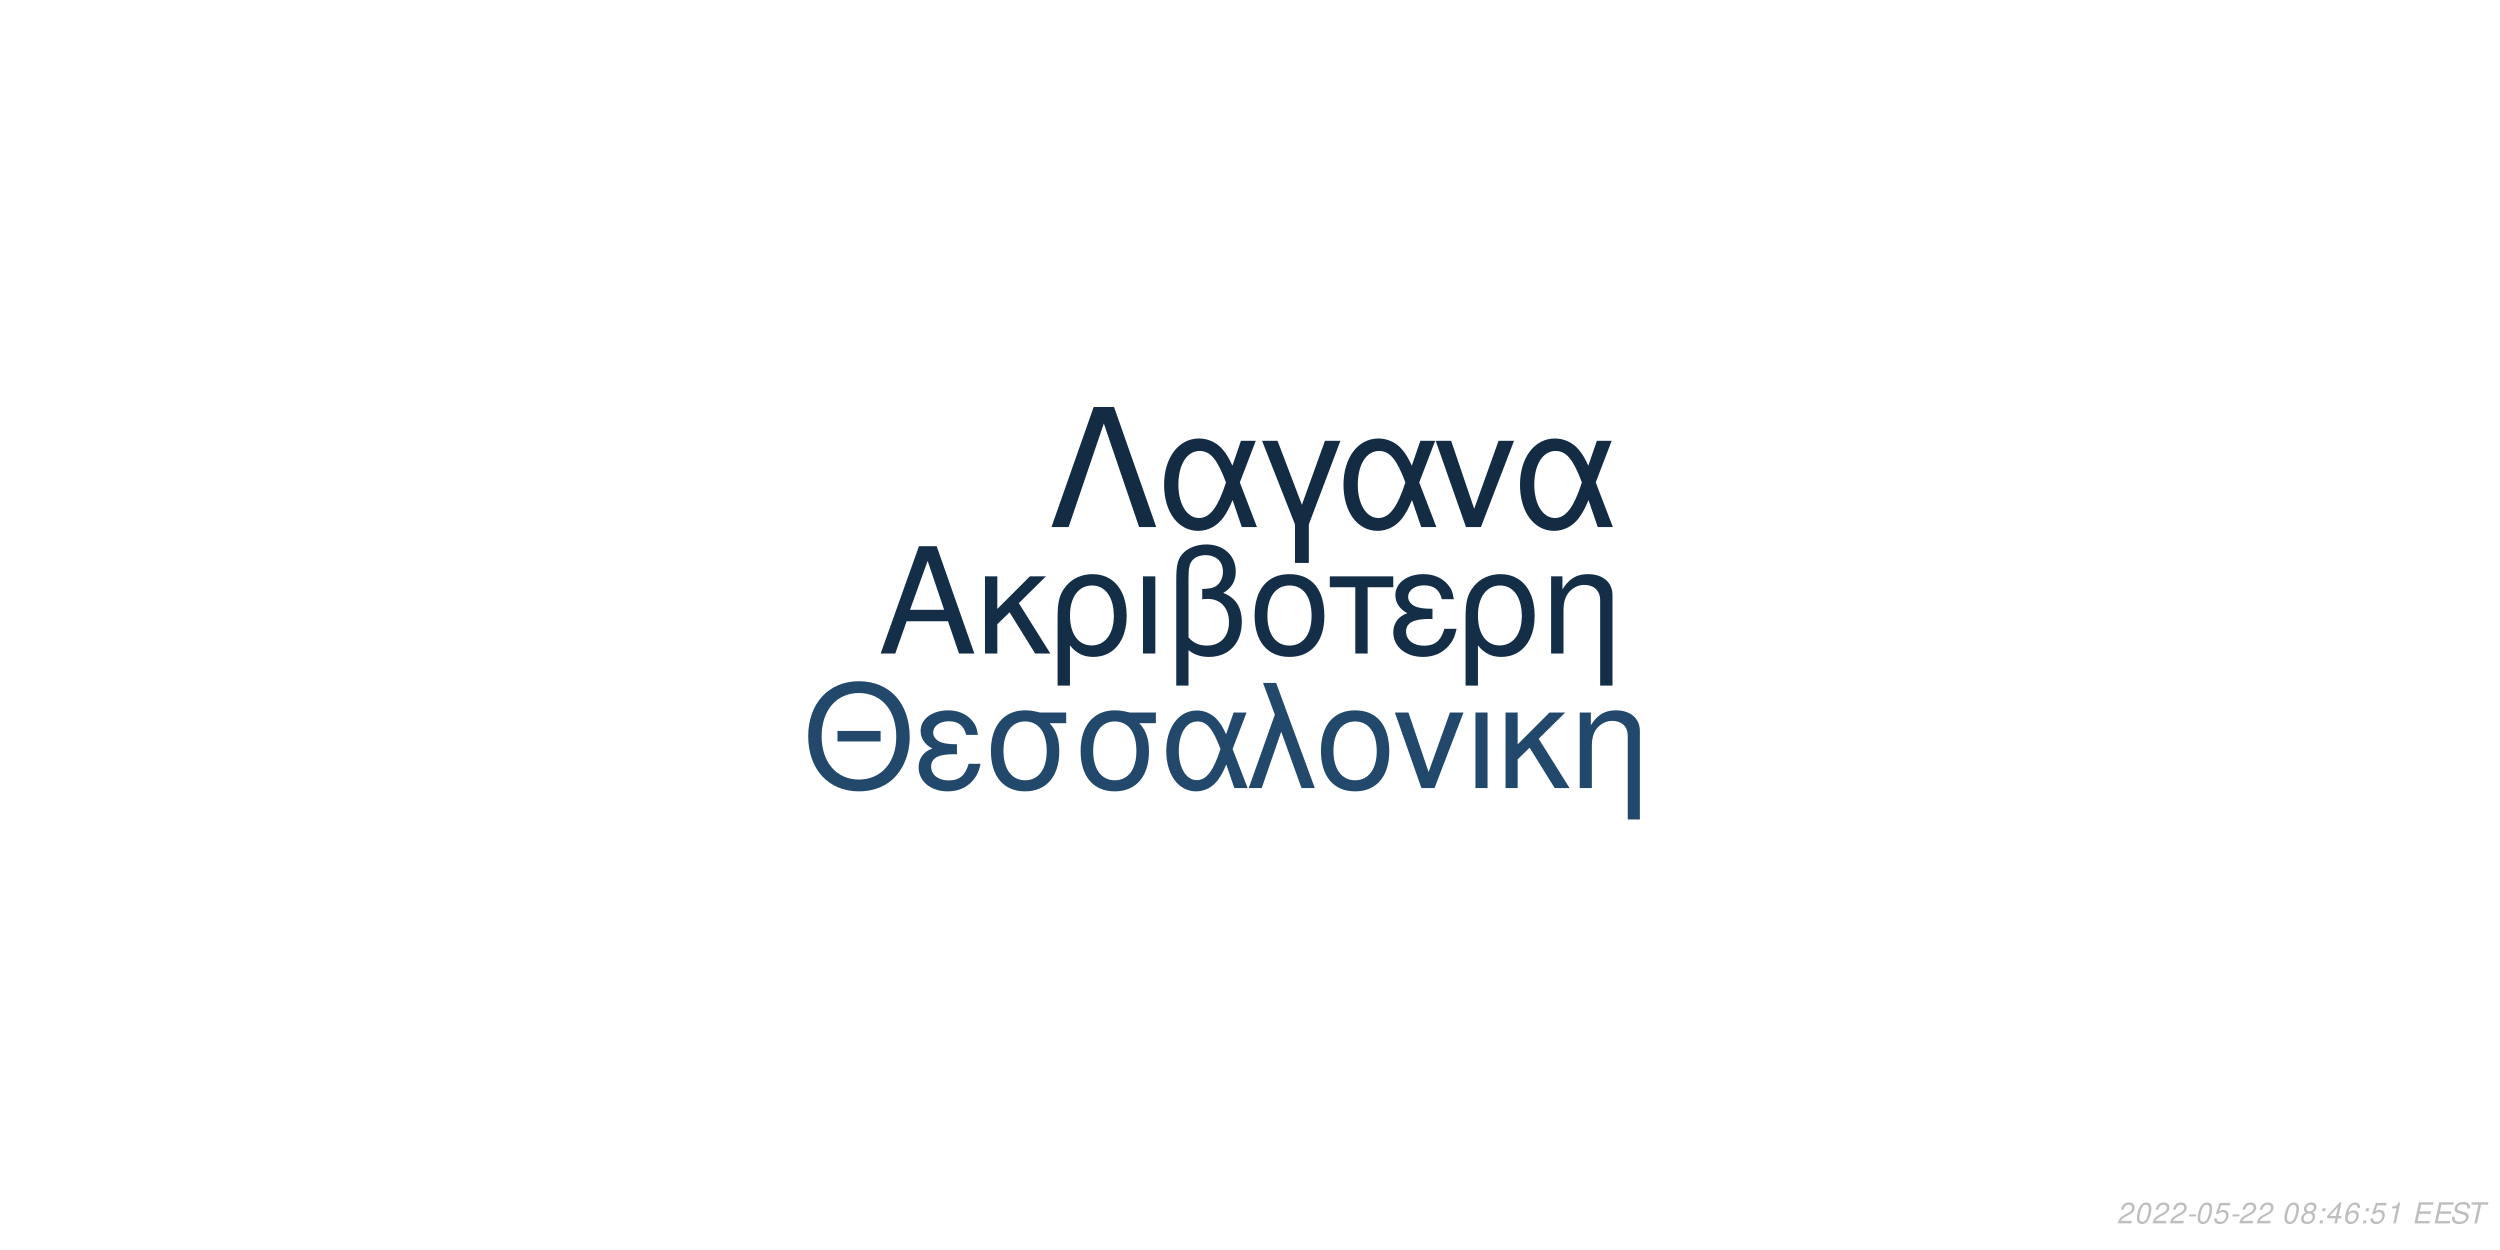
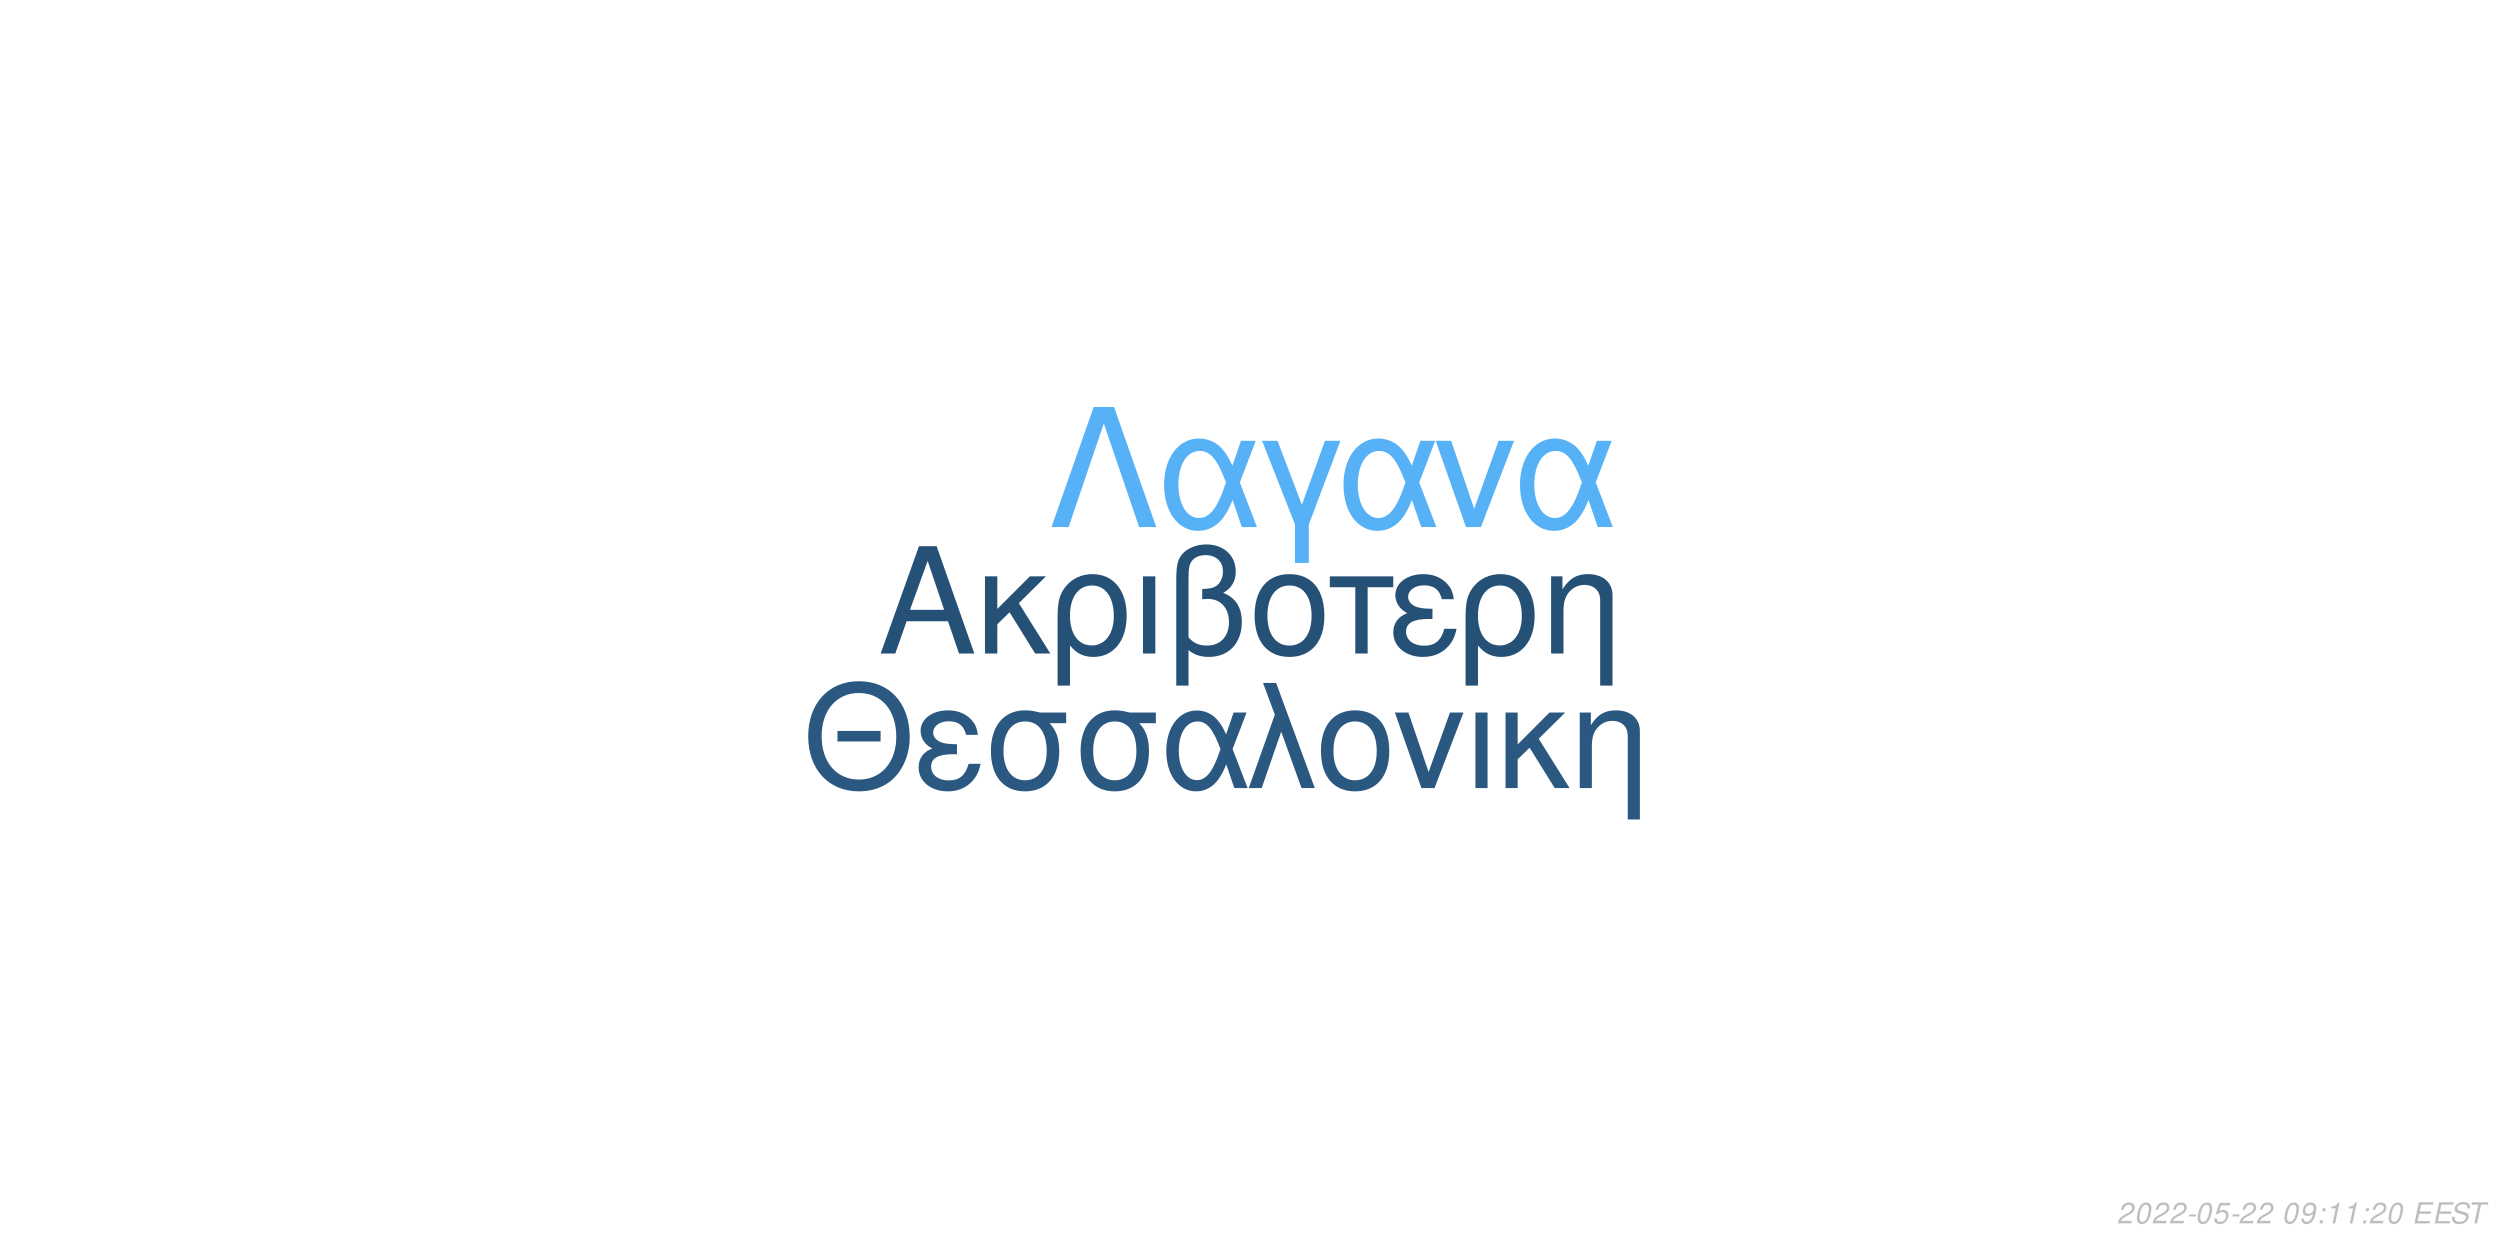
<svg xmlns="http://www.w3.org/2000/svg" xmlns:xlink="http://www.w3.org/1999/xlink" width="864pt" height="432pt" viewBox="0 0 864 432" version="1.1">
  <defs>
    <g>
      <symbol overflow="visible" id="glyph0-0">
        <path style="stroke:none;" d="" />
      </symbol>
      <symbol overflow="visible" id="glyph0-1">
        <path style="stroke:none;" d="M 24.125 -11.141 L 27.938 0 L 33.234 0 L 20.203 -37.094 L 14.094 -37.094 L 0.859 0 L 5.906 0 L 9.828 -11.141 Z M 22.797 -15.109 L 11 -15.109 L 17.094 -32.016 Z M 22.797 -15.109 " />
      </symbol>
      <symbol overflow="visible" id="glyph0-2">
        <path style="stroke:none;" d="M 7.172 -15.422 L 7.172 -26.672 L 2.906 -26.672 L 2.906 0 L 7.172 0 L 7.172 -10.125 L 11.406 -14.25 L 20.25 0 L 25.5 0 L 14.609 -17.406 L 23.969 -26.672 L 18.422 -26.672 Z M 7.172 -15.422 " />
      </symbol>
      <symbol overflow="visible" id="glyph0-3">
        <path style="stroke:none;" d="M 3 11.094 L 7.281 11.094 L 7.281 -2.797 C 9.516 -0.047 11.953 1.172 15.375 1.172 C 22.344 1.172 26.875 -4.422 26.875 -13.031 C 26.875 -21.891 22.297 -27.438 15.062 -27.438 C 11.297 -27.438 7.984 -25.906 5.797 -23.156 C 3.672 -20.516 3 -17.969 3 -12.359 Z M 14.906 -23.516 C 19.547 -23.516 22.438 -19.438 22.438 -12.922 C 22.438 -6.812 19.391 -2.797 14.812 -2.797 C 10.172 -2.797 7.281 -6.766 7.281 -13.125 C 7.281 -19.484 10.234 -23.516 14.906 -23.516 Z M 14.906 -23.516 " />
      </symbol>
      <symbol overflow="visible" id="glyph0-4">
        <path style="stroke:none;" d="M 3.516 0 L 7.781 0 L 7.781 -26.672 L 3.516 -26.672 Z M 3.516 0 " />
      </symbol>
      <symbol overflow="visible" id="glyph0-5">
        <path style="stroke:none;" d="M 4.016 11.094 L 8.25 11.094 L 8.25 -1.172 C 10.172 0.406 12.422 1.172 15.312 1.172 C 22.188 1.172 26.672 -3.609 26.672 -10.891 C 26.672 -15.984 24.578 -19.234 20.25 -20.969 C 23.109 -22.547 24.578 -25.031 24.578 -28.344 C 24.578 -33.844 20.406 -37.703 14.453 -37.703 C 10.938 -37.703 7.734 -36.391 6 -34.25 C 4.484 -32.422 4.016 -30.328 4.016 -25.391 Z M 8.25 -25.656 C 8.25 -29.359 8.5 -30.844 9.469 -32.062 C 10.375 -33.281 12.156 -34 14.094 -34 C 17.812 -34 20.156 -31.812 20.156 -28.297 C 20.156 -25.953 18.984 -23.812 17.297 -23.047 C 16.281 -22.547 15.469 -22.438 12.984 -22.297 L 12.984 -18.781 C 13.734 -18.828 14.344 -18.875 14.969 -18.875 C 19.344 -18.875 22.234 -15.719 22.234 -10.891 C 22.234 -5.906 19.281 -2.75 14.656 -2.75 C 11.953 -2.75 9.922 -3.609 8.25 -5.594 Z M 8.25 -25.656 " />
      </symbol>
      <symbol overflow="visible" id="glyph0-6">
        <path style="stroke:none;" d="M 14.094 -27.438 C 6.562 -27.438 2.094 -22.094 2.094 -13.125 C 2.094 -4.125 6.562 1.172 14.141 1.172 C 21.672 1.172 26.203 -4.172 26.203 -12.922 C 26.203 -22.188 21.828 -27.438 14.094 -27.438 Z M 14.141 -23.516 C 18.938 -23.516 21.781 -19.594 21.781 -12.984 C 21.781 -6.672 18.828 -2.75 14.141 -2.75 C 9.422 -2.75 6.516 -6.672 6.516 -13.125 C 6.516 -19.594 9.422 -23.516 14.141 -23.516 Z M 14.141 -23.516 " />
      </symbol>
      <symbol overflow="visible" id="glyph0-7">
        <path style="stroke:none;" d="M 7.891 0 L 12.156 0 L 12.156 -22.906 L 21.016 -22.906 L 21.016 -26.672 L -0.922 -26.672 L -0.922 -22.906 L 7.891 -22.906 Z M 7.891 0 " />
      </symbol>
      <symbol overflow="visible" id="glyph0-8">
        <path style="stroke:none;" d="M 14.562 -15.469 C 11.344 -15.469 9.562 -15.781 8.297 -16.438 C 6.922 -17.203 6.156 -18.328 6.156 -19.547 C 6.156 -21.891 8.453 -23.562 11.656 -23.562 C 15.062 -23.562 16.953 -22.094 17.812 -18.781 L 21.938 -18.781 C 21.578 -21.266 21.062 -22.5 19.797 -23.922 C 17.812 -26.203 14.906 -27.438 11.453 -27.438 C 5.797 -27.438 1.734 -24.375 1.734 -20.203 C 1.734 -17.609 3.156 -15.375 5.859 -13.938 C 2.797 -12.875 1.016 -10.484 1.016 -7.328 C 1.016 -2.391 5.297 1.172 11.25 1.172 C 14.969 1.172 17.906 -0.109 20.156 -2.641 C 21.578 -4.328 22.297 -5.797 22.906 -8.547 L 18.672 -8.547 C 17.5 -4.422 15.422 -2.703 11.609 -2.703 C 7.938 -2.703 5.438 -4.688 5.438 -7.578 C 5.438 -10.578 7.938 -11.953 13.484 -11.953 C 13.641 -11.953 14.094 -11.953 14.562 -11.906 Z M 14.562 -15.469 " />
      </symbol>
      <symbol overflow="visible" id="glyph0-9">
        <path style="stroke:none;" d="M 3.562 -26.672 L 3.562 0 L 7.844 0 L 7.844 -14.703 C 7.844 -17.906 8.5 -19.891 10.031 -21.531 C 11.406 -22.953 13.188 -23.719 15.062 -23.719 C 18.375 -23.719 20.516 -21.672 20.516 -18.469 L 20.516 11.094 L 24.781 11.094 L 24.781 -20.156 C 24.781 -24.578 21.469 -27.438 16.328 -27.438 C 12.359 -27.438 9.828 -25.906 7.484 -22.188 L 7.484 -26.672 Z M 3.562 -26.672 " />
      </symbol>
      <symbol overflow="visible" id="glyph1-0">
        <path style="stroke:none;" d="" />
      </symbol>
      <symbol overflow="visible" id="glyph1-1">
        <path style="stroke:none;" d="M 26.859 -19.734 L 11.953 -19.734 L 11.953 -16.094 L 26.859 -16.094 Z M 19.328 -36.922 C 8.922 -36.922 1.844 -29.25 1.844 -17.891 C 1.844 -6.484 8.875 1.141 19.391 1.141 C 23.812 1.141 27.703 -0.203 30.641 -2.688 C 34.578 -6.031 36.922 -11.656 36.922 -17.594 C 36.922 -29.297 30 -36.922 19.328 -36.922 Z M 19.328 -32.844 C 27.203 -32.844 32.281 -26.906 32.281 -17.688 C 32.281 -8.922 27.062 -2.938 19.391 -2.938 C 11.609 -2.938 6.484 -8.922 6.484 -17.891 C 6.484 -26.859 11.609 -32.844 19.328 -32.844 Z M 19.328 -32.844 " />
      </symbol>
      <symbol overflow="visible" id="glyph1-2">
        <path style="stroke:none;" d="M 14.25 -15.141 C 11.109 -15.141 9.375 -15.453 8.125 -16.094 C 6.781 -16.844 6.031 -17.938 6.031 -19.141 C 6.031 -21.422 8.266 -23.078 11.406 -23.078 C 14.75 -23.078 16.594 -21.625 17.438 -18.391 L 21.469 -18.391 C 21.125 -20.828 20.625 -22.031 19.391 -23.422 C 17.438 -25.656 14.594 -26.859 11.219 -26.859 C 5.688 -26.859 1.688 -23.875 1.688 -19.781 C 1.688 -17.234 3.094 -15.047 5.734 -13.656 C 2.734 -12.609 1 -10.266 1 -7.172 C 1 -2.344 5.188 1.141 11.016 1.141 C 14.656 1.141 17.547 -0.094 19.734 -2.594 C 21.125 -4.234 21.828 -5.688 22.422 -8.375 L 18.281 -8.375 C 17.141 -4.328 15.094 -2.641 11.359 -2.641 C 7.766 -2.641 5.328 -4.578 5.328 -7.422 C 5.328 -10.359 7.766 -11.703 13.203 -11.703 C 13.359 -11.703 13.797 -11.703 14.25 -11.656 Z M 14.25 -15.141 " />
      </symbol>
      <symbol overflow="visible" id="glyph1-3">
        <path style="stroke:none;" d="M 29 -26.109 L 19.938 -26.109 C 17.594 -26.703 16.438 -26.859 14.703 -26.859 C 7.469 -26.859 2.984 -21.469 2.984 -12.859 C 2.984 -4.031 7.375 1.141 14.797 1.141 C 22.172 1.141 26.609 -4.078 26.609 -12.656 C 26.609 -17.047 25.656 -19.828 23.266 -22.422 L 29 -22.422 Z M 14.797 -23.016 C 19.531 -23.016 22.266 -19.234 22.266 -12.75 C 22.266 -6.531 19.438 -2.688 14.797 -2.688 C 10.172 -2.688 7.328 -6.531 7.328 -12.859 C 7.328 -19.188 10.172 -23.016 14.797 -23.016 Z M 14.797 -23.016 " />
      </symbol>
      <symbol overflow="visible" id="glyph1-4">
        <path style="stroke:none;" d="M 29.344 -26.109 L 24.859 -26.109 L 22.266 -18.578 C 21.125 -21.031 20.484 -22.125 19.328 -23.469 C 17.547 -25.609 14.906 -26.812 12.156 -26.812 C 5.984 -26.812 1.594 -20.984 1.594 -12.812 C 1.594 -4.578 5.828 1.141 11.906 1.141 C 14.953 1.141 17.734 -0.344 19.625 -3.047 C 20.672 -4.531 21.281 -5.688 22.328 -8.172 L 25.109 0 L 29.703 0 L 24.516 -13.5 Z M 20.328 -13.5 C 17.891 -5.922 15.453 -2.734 12.156 -2.734 C 8.516 -2.734 5.922 -6.922 5.922 -12.812 C 5.922 -18.938 8.516 -23.016 12.359 -23.016 C 15.594 -23.016 17.688 -20.531 20.328 -13.5 Z M 20.328 -13.5 " />
      </symbol>
      <symbol overflow="visible" id="glyph1-5">
        <path style="stroke:none;" d="M 1.094 0 L 5.578 0 L 12.312 -19.484 L 19.328 0 L 23.922 0 L 10.562 -36.328 L 6.031 -36.328 L 10.109 -25.359 Z M 1.094 0 " />
      </symbol>
      <symbol overflow="visible" id="glyph1-6">
        <path style="stroke:none;" d="M 13.797 -26.859 C 6.422 -26.859 2.047 -21.625 2.047 -12.859 C 2.047 -4.031 6.422 1.141 13.859 1.141 C 21.234 1.141 25.656 -4.078 25.656 -12.656 C 25.656 -21.719 21.375 -26.859 13.797 -26.859 Z M 13.859 -23.016 C 18.531 -23.016 21.328 -19.188 21.328 -12.703 C 21.328 -6.531 18.438 -2.688 13.859 -2.688 C 9.219 -2.688 6.375 -6.531 6.375 -12.859 C 6.375 -19.188 9.219 -23.016 13.859 -23.016 Z M 13.859 -23.016 " />
      </symbol>
      <symbol overflow="visible" id="glyph1-7">
        <path style="stroke:none;" d="M 14.297 0 L 24.312 -26.109 L 19.625 -26.109 L 12.25 -5.531 L 5.281 -26.109 L 0.594 -26.109 L 9.766 0 Z M 14.297 0 " />
      </symbol>
      <symbol overflow="visible" id="glyph1-8">
        <path style="stroke:none;" d="M 3.438 0 L 7.625 0 L 7.625 -26.109 L 3.438 -26.109 Z M 3.438 0 " />
      </symbol>
      <symbol overflow="visible" id="glyph1-9">
        <path style="stroke:none;" d="M 7.031 -15.094 L 7.031 -26.109 L 2.844 -26.109 L 2.844 0 L 7.031 0 L 7.031 -9.922 L 11.156 -13.953 L 19.828 0 L 24.969 0 L 14.297 -17.047 L 23.469 -26.109 L 18.031 -26.109 Z M 7.031 -15.094 " />
      </symbol>
      <symbol overflow="visible" id="glyph1-10">
        <path style="stroke:none;" d="M 3.484 -26.109 L 3.484 0 L 7.672 0 L 7.672 -14.406 C 7.672 -17.547 8.328 -19.484 9.812 -21.078 C 11.156 -22.469 12.906 -23.219 14.75 -23.219 C 17.984 -23.219 20.078 -21.234 20.078 -18.094 L 20.078 10.859 L 24.266 10.859 L 24.266 -19.734 C 24.266 -24.062 21.031 -26.859 16 -26.859 C 12.109 -26.859 9.609 -25.359 7.328 -21.719 L 7.328 -26.109 Z M 3.484 -26.109 " />
      </symbol>
      <symbol overflow="visible" id="glyph2-0">
        <path style="stroke:none;" d="" />
      </symbol>
      <symbol overflow="visible" id="glyph2-1">
        <path style="stroke:none;" d="M 22.531 -41.484 L 15.484 -41.484 L 0.906 0 L 6.828 0 L 19 -35.797 L 31.188 0 L 37.109 0 Z M 22.531 -41.484 " />
      </symbol>
      <symbol overflow="visible" id="glyph2-2">
        <path style="stroke:none;" d="M 33.516 -29.812 L 28.391 -29.812 L 25.438 -21.219 C 24.125 -24.016 23.391 -25.266 22.078 -26.797 C 20.031 -29.25 17.016 -30.609 13.891 -30.609 C 6.828 -30.609 1.828 -23.953 1.828 -14.625 C 1.828 -5.234 6.656 1.312 13.594 1.312 C 17.078 1.312 20.266 -0.391 22.422 -3.469 C 23.609 -5.172 24.297 -6.484 25.5 -9.328 L 28.688 0 L 33.922 0 L 28 -15.422 Z M 23.219 -15.422 C 20.422 -6.766 17.641 -3.125 13.891 -3.125 C 9.734 -3.125 6.766 -7.906 6.766 -14.625 C 6.766 -21.625 9.734 -26.297 14.109 -26.297 C 17.812 -26.297 20.203 -23.453 23.219 -15.422 Z M 23.219 -15.422 " />
      </symbol>
      <symbol overflow="visible" id="glyph2-3">
        <path style="stroke:none;" d="M 12.062 12.406 L 16.844 12.406 L 16.844 -0.906 L 27.766 -29.812 L 22.422 -29.812 L 14.453 -7.688 L 6.031 -29.812 L 0.688 -29.812 L 12.062 -0.906 Z M 12.062 12.406 " />
      </symbol>
      <symbol overflow="visible" id="glyph2-4">
        <path style="stroke:none;" d="M 16.328 0 L 27.766 -29.812 L 22.422 -29.812 L 14 -6.312 L 6.031 -29.812 L 0.688 -29.812 L 11.156 0 Z M 16.328 0 " />
      </symbol>
      <symbol overflow="visible" id="glyph3-0">
        <path style="stroke:none;" d="" />
      </symbol>
      <symbol overflow="visible" id="glyph3-1">
        <path style="stroke:none;" d="M 5.234 -0.875 L 1.469 -0.875 C 1.641 -1.375 2.203 -1.891 3.109 -2.344 L 4.234 -2.938 C 5.562 -3.625 6.219 -4.469 6.219 -5.484 C 6.219 -5.938 6.062 -6.359 5.797 -6.656 C 5.469 -7.047 4.984 -7.234 4.312 -7.234 C 2.766 -7.234 1.891 -6.453 1.484 -4.734 L 2.375 -4.734 C 2.484 -5.188 2.609 -5.484 2.797 -5.75 C 3.094 -6.203 3.609 -6.453 4.188 -6.453 C 4.891 -6.453 5.344 -6.031 5.344 -5.375 C 5.344 -4.703 4.859 -4.094 4.016 -3.656 L 2.984 -3.125 C 1.234 -2.188 0.797 -1.656 0.344 -0.016 L 5.047 -0.016 Z M 5.234 -0.875 " />
      </symbol>
      <symbol overflow="visible" id="glyph3-2">
        <path style="stroke:none;" d="M 4.203 -7.234 C 3.375 -7.234 2.688 -6.812 2.125 -5.984 C 1.484 -5.047 0.984 -3.188 0.984 -1.734 C 0.984 -1.109 1.172 -0.562 1.484 -0.266 C 1.797 0.047 2.281 0.234 2.766 0.234 C 3.625 0.234 4.281 -0.156 4.859 -1.016 C 5.516 -1.953 6 -3.797 6 -5.266 C 6 -6.5 5.328 -7.234 4.203 -7.234 Z M 4.094 -6.453 C 4.734 -6.453 5.125 -5.984 5.125 -5.156 C 5.125 -4.203 4.781 -2.625 4.406 -1.812 C 3.984 -0.938 3.516 -0.547 2.875 -0.547 C 2.25 -0.547 1.875 -1.031 1.875 -1.828 C 1.875 -2.797 2.203 -4.344 2.594 -5.203 C 2.984 -6.047 3.453 -6.453 4.094 -6.453 Z M 4.094 -6.453 " />
      </symbol>
      <symbol overflow="visible" id="glyph3-3">
        <path style="stroke:none;" d="M 3.516 -3.125 L 1.125 -3.125 L 0.969 -2.406 L 3.359 -2.406 Z M 3.516 -3.125 " />
      </symbol>
      <symbol overflow="visible" id="glyph3-4">
        <path style="stroke:none;" d="M 6.297 -7.094 L 2.594 -7.094 L 1.234 -3.234 L 2.047 -3.234 C 2.656 -3.766 2.938 -3.906 3.531 -3.906 C 4.328 -3.906 4.797 -3.453 4.797 -2.688 C 4.797 -1.438 3.969 -0.547 2.828 -0.547 C 2.031 -0.547 1.609 -0.938 1.578 -1.734 L 0.703 -1.734 L 0.703 -1.516 C 0.703 -0.938 0.844 -0.547 1.188 -0.266 C 1.562 0.062 2.078 0.234 2.703 0.234 C 3.656 0.234 4.391 -0.156 4.984 -0.922 C 5.422 -1.5 5.672 -2.234 5.672 -2.953 C 5.672 -4 4.938 -4.672 3.812 -4.672 C 3.328 -4.672 2.906 -4.547 2.406 -4.234 L 3.109 -6.219 L 6.109 -6.219 Z M 6.297 -7.094 " />
      </symbol>
      <symbol overflow="visible" id="glyph3-5">
        <path style="stroke:none;" d="" />
      </symbol>
      <symbol overflow="visible" id="glyph3-6">
-         <path style="stroke:none;" d="M 4.766 -3.797 C 5.078 -3.969 5.234 -4.078 5.438 -4.234 C 5.812 -4.594 6.062 -5.172 6.062 -5.734 C 6.062 -6.625 5.344 -7.234 4.266 -7.234 C 2.812 -7.234 1.703 -6.219 1.703 -4.875 C 1.703 -4.406 1.875 -4.125 2.359 -3.812 C 1.297 -3.312 0.75 -2.516 0.75 -1.469 C 0.75 -0.438 1.547 0.234 2.812 0.234 C 3.656 0.234 4.359 -0.094 4.938 -0.734 C 5.359 -1.234 5.609 -1.859 5.609 -2.438 C 5.609 -3.047 5.312 -3.516 4.766 -3.797 Z M 4.109 -6.453 C 4.797 -6.453 5.188 -6.125 5.188 -5.578 C 5.188 -5.266 5.062 -4.922 4.859 -4.672 C 4.562 -4.312 4.188 -4.156 3.656 -4.156 C 2.984 -4.156 2.594 -4.453 2.594 -4.984 C 2.594 -5.859 3.203 -6.453 4.109 -6.453 Z M 3.453 -3.406 C 4.234 -3.406 4.734 -2.984 4.734 -2.312 C 4.734 -1.312 3.922 -0.547 2.875 -0.547 C 2.125 -0.547 1.625 -0.969 1.625 -1.625 C 1.625 -2.609 2.438 -3.406 3.453 -3.406 Z M 3.453 -3.406 " />
+         <path style="stroke:none;" d="M 0.844 -1.656 C 0.844 -1.547 0.844 -1.438 0.844 -1.375 C 0.844 -0.406 1.531 0.234 2.578 0.234 C 3.203 0.234 3.766 0.016 4.297 -0.438 C 4.938 -1 5.312 -1.656 5.594 -2.719 C 5.844 -3.672 6.016 -4.766 6.016 -5.375 C 6.016 -5.844 5.844 -6.328 5.547 -6.656 C 5.203 -7.031 4.703 -7.234 4.062 -7.234 C 2.516 -7.234 1.297 -5.938 1.297 -4.266 C 1.297 -3.203 1.984 -2.547 3.047 -2.547 C 3.484 -2.547 3.953 -2.672 4.281 -2.891 C 4.406 -2.984 4.547 -3.078 4.828 -3.344 C 4.438 -1.484 3.703 -0.547 2.703 -0.547 C 2.109 -0.547 1.719 -0.938 1.719 -1.547 L 1.719 -1.656 Z M 3.953 -6.453 C 4.625 -6.453 5.141 -5.953 5.141 -5.281 C 5.141 -4.188 4.312 -3.312 3.297 -3.312 C 2.594 -3.312 2.172 -3.734 2.172 -4.453 C 2.172 -5.562 2.984 -6.453 3.953 -6.453 Z M 3.953 -6.453 " />
      </symbol>
      <symbol overflow="visible" id="glyph3-7">
        <path style="stroke:none;" d="M 2.359 -1.031 L 1.312 -1.031 L 1.094 0 L 2.141 0 Z M 3.266 -5.234 L 2.219 -5.234 L 2 -4.203 L 3.047 -4.203 Z M 3.266 -5.234 " />
      </symbol>
      <symbol overflow="visible" id="glyph3-8">
-         <path style="stroke:none;" d="M 3.625 -1.75 L 3.266 0 L 4.141 0 L 4.516 -1.75 L 5.562 -1.75 L 5.734 -2.531 L 4.688 -2.531 L 5.688 -7.234 L 5.016 -7.234 L 0.844 -2.672 L 0.641 -1.75 Z M 3.797 -2.531 L 1.594 -2.531 L 4.469 -5.703 Z M 3.797 -2.531 " />
+         <path style="stroke:none;" d="M 3.703 -5.188 L 2.594 0 L 3.469 0 L 5.016 -7.234 L 4.438 -7.234 C 3.906 -6.156 3.688 -6.016 2.234 -5.812 L 2.109 -5.188 Z M 3.703 -5.188 " />
      </symbol>
      <symbol overflow="visible" id="glyph3-9">
-         <path style="stroke:none;" d="M 6.125 -5.344 L 6.141 -5.625 C 6.141 -6.609 5.453 -7.234 4.391 -7.234 C 3.438 -7.234 2.641 -6.719 2.016 -5.703 C 1.422 -4.781 0.938 -2.953 0.938 -1.688 C 0.938 -0.516 1.688 0.234 2.859 0.234 C 3.703 0.234 4.438 -0.156 5 -0.875 C 5.406 -1.422 5.672 -2.156 5.672 -2.766 C 5.672 -3.812 4.969 -4.5 3.906 -4.5 C 3.234 -4.5 2.672 -4.234 2.094 -3.625 C 2.406 -5.375 3.234 -6.453 4.25 -6.453 C 4.703 -6.453 5.062 -6.234 5.172 -5.844 C 5.203 -5.719 5.234 -5.578 5.25 -5.344 Z M 3.656 -3.734 C 4.344 -3.734 4.797 -3.281 4.797 -2.625 C 4.797 -1.469 3.984 -0.547 2.984 -0.547 C 2.297 -0.547 1.812 -1.047 1.812 -1.766 C 1.812 -2.859 2.625 -3.734 3.656 -3.734 Z M 3.656 -3.734 " />
+         <path style="stroke:none;" d="M 2.547 -3.312 L 6.5 -3.312 L 6.688 -4.141 L 2.719 -4.141 L 3.219 -6.469 L 7.344 -6.469 L 7.516 -7.297 L 2.453 -7.297 L 0.906 0 L 6.125 0 L 6.297 -0.812 L 2.016 -0.812 Z M 2.547 -3.312 " />
      </symbol>
      <symbol overflow="visible" id="glyph3-10">
-         <path style="stroke:none;" d="M 3.703 -5.188 L 2.594 0 L 3.469 0 L 5.016 -7.234 L 4.438 -7.234 C 3.906 -6.156 3.688 -6.016 2.234 -5.812 L 2.109 -5.188 Z M 3.703 -5.188 " />
+         <path style="stroke:none;" d="M 7.062 -5.156 C 7.125 -5.438 7.141 -5.562 7.141 -5.703 C 7.141 -6.156 6.938 -6.594 6.594 -6.891 C 6.188 -7.25 5.656 -7.406 4.875 -7.406 C 3.844 -7.406 3.047 -7.125 2.5 -6.562 C 2.094 -6.141 1.781 -5.438 1.781 -4.922 C 1.781 -4.297 2.219 -3.766 2.891 -3.562 L 4.594 -3.094 C 5.406 -2.859 5.734 -2.578 5.734 -2.094 C 5.734 -1.781 5.547 -1.406 5.266 -1.141 C 4.844 -0.766 4.266 -0.578 3.453 -0.578 C 2.328 -0.578 1.812 -0.984 1.812 -1.906 C 1.812 -2.047 1.812 -2.125 1.844 -2.312 L 0.984 -2.312 C 0.906 -2.062 0.891 -1.906 0.891 -1.688 C 0.891 -0.484 1.797 0.234 3.297 0.234 C 4.359 0.234 5.234 -0.062 5.812 -0.609 C 6.344 -1.078 6.688 -1.797 6.688 -2.375 C 6.688 -2.641 6.609 -2.906 6.453 -3.156 C 6.234 -3.5 5.938 -3.703 5.469 -3.828 L 3.75 -4.312 C 2.984 -4.547 2.734 -4.734 2.734 -5.188 C 2.734 -5.547 2.875 -5.844 3.188 -6.109 C 3.547 -6.438 4.031 -6.594 4.703 -6.594 C 5.266 -6.594 5.688 -6.484 5.906 -6.297 C 6.094 -6.125 6.219 -5.797 6.219 -5.516 C 6.219 -5.422 6.203 -5.344 6.188 -5.156 Z M 7.062 -5.156 " />
      </symbol>
      <symbol overflow="visible" id="glyph3-11">
-         <path style="stroke:none;" d="M 2.547 -3.312 L 6.5 -3.312 L 6.688 -4.141 L 2.719 -4.141 L 3.219 -6.469 L 7.344 -6.469 L 7.516 -7.297 L 2.453 -7.297 L 0.906 0 L 6.125 0 L 6.297 -0.812 L 2.016 -0.812 Z M 2.547 -3.312 " />
-       </symbol>
-       <symbol overflow="visible" id="glyph3-12">
-         <path style="stroke:none;" d="M 7.062 -5.156 C 7.125 -5.438 7.141 -5.562 7.141 -5.703 C 7.141 -6.156 6.938 -6.594 6.594 -6.891 C 6.188 -7.25 5.656 -7.406 4.875 -7.406 C 3.844 -7.406 3.047 -7.125 2.5 -6.562 C 2.094 -6.141 1.781 -5.438 1.781 -4.922 C 1.781 -4.297 2.219 -3.766 2.891 -3.562 L 4.594 -3.094 C 5.406 -2.859 5.734 -2.578 5.734 -2.094 C 5.734 -1.781 5.547 -1.406 5.266 -1.141 C 4.844 -0.766 4.266 -0.578 3.453 -0.578 C 2.328 -0.578 1.812 -0.984 1.812 -1.906 C 1.812 -2.047 1.812 -2.125 1.844 -2.312 L 0.984 -2.312 C 0.906 -2.062 0.891 -1.906 0.891 -1.688 C 0.891 -0.484 1.797 0.234 3.297 0.234 C 4.359 0.234 5.234 -0.062 5.812 -0.609 C 6.344 -1.078 6.688 -1.797 6.688 -2.375 C 6.688 -2.641 6.609 -2.906 6.453 -3.156 C 6.234 -3.5 5.938 -3.703 5.469 -3.828 L 3.75 -4.312 C 2.984 -4.547 2.734 -4.734 2.734 -5.188 C 2.734 -5.547 2.875 -5.844 3.188 -6.109 C 3.547 -6.438 4.031 -6.594 4.703 -6.594 C 5.266 -6.594 5.688 -6.484 5.906 -6.297 C 6.094 -6.125 6.219 -5.797 6.219 -5.516 C 6.219 -5.422 6.203 -5.344 6.188 -5.156 Z M 7.062 -5.156 " />
-       </symbol>
-       <symbol overflow="visible" id="glyph3-13">
        <path style="stroke:none;" d="M 4.938 -6.469 L 7.312 -6.469 L 7.484 -7.297 L 1.75 -7.297 L 1.578 -6.469 L 3.984 -6.469 L 2.609 0 L 3.547 0 Z M 4.938 -6.469 " />
      </symbol>
    </g>
  </defs>
  <g id="surface1">
    <rect x="0" y="0" width="864" height="432" style="fill:rgb(100%,100%,100%);fill-opacity:1;stroke:none;" />
-     <g style="fill:rgb(7.843%,18.039%,27.843%);fill-opacity:1;">
+     <g style="fill:rgb(14.902%,31.765%,46.275%);fill-opacity:1;">
      <use xlink:href="#glyph0-1" x="303.5" y="225.861" />
      <use xlink:href="#glyph0-2" x="337.5" y="225.861" />
      <use xlink:href="#glyph0-3" x="362.5" y="225.861" />
      <use xlink:href="#glyph0-4" x="391.5" y="225.861" />
      <use xlink:href="#glyph0-5" x="402.5" y="225.861" />
      <use xlink:href="#glyph0-6" x="431.5" y="225.861" />
      <use xlink:href="#glyph0-7" x="460.5" y="225.861" />
      <use xlink:href="#glyph0-8" x="480.5" y="225.861" />
      <use xlink:href="#glyph0-3" x="503.5" y="225.861" />
      <use xlink:href="#glyph0-9" x="532.5" y="225.861" />
    </g>
-     <g style="fill:rgb(13.333%,28.235%,41.961%);fill-opacity:1;">
+     <g style="fill:rgb(16.471%,34.51%,50.196%);fill-opacity:1;">
      <use xlink:href="#glyph1-1" x="277.473" y="272.354" />
      <use xlink:href="#glyph1-2" x="316.473" y="272.354" />
      <use xlink:href="#glyph1-3" x="339.473" y="272.354" />
      <use xlink:href="#glyph1-3" x="370.473" y="272.354" />
      <use xlink:href="#glyph1-4" x="401.473" y="272.354" />
      <use xlink:href="#glyph1-5" x="430.473" y="272.354" />
      <use xlink:href="#glyph1-6" x="454.473" y="272.354" />
      <use xlink:href="#glyph1-7" x="481.473" y="272.354" />
      <use xlink:href="#glyph1-8" x="506.473" y="272.354" />
      <use xlink:href="#glyph1-9" x="517.473" y="272.354" />
      <use xlink:href="#glyph1-10" x="542.473" y="272.354" />
    </g>
-     <g style="fill:rgb(7.451%,16.863%,26.275%);fill-opacity:1;">
+     <g style="fill:rgb(33.725%,69.412%,96.863%);fill-opacity:1;">
      <use xlink:href="#glyph2-1" x="362.484" y="182.152" />
      <use xlink:href="#glyph2-2" x="400.484" y="182.152" />
      <use xlink:href="#glyph2-3" x="435.484" y="182.152" />
      <use xlink:href="#glyph2-2" x="462.484" y="182.152" />
      <use xlink:href="#glyph2-4" x="495.484" y="182.152" />
      <use xlink:href="#glyph2-2" x="523.484" y="182.152" />
    </g>
    <g style="fill:rgb(74.51%,74.51%,74.51%);fill-opacity:1;">
      <use xlink:href="#glyph3-1" x="731.52" y="422.81" />
      <use xlink:href="#glyph3-2" x="737.52" y="422.81" />
      <use xlink:href="#glyph3-1" x="743.52" y="422.81" />
      <use xlink:href="#glyph3-1" x="749.52" y="422.81" />
      <use xlink:href="#glyph3-3" x="755.52" y="422.81" />
      <use xlink:href="#glyph3-2" x="758.52" y="422.81" />
      <use xlink:href="#glyph3-4" x="764.52" y="422.81" />
      <use xlink:href="#glyph3-3" x="770.52" y="422.81" />
      <use xlink:href="#glyph3-1" x="773.52" y="422.81" />
      <use xlink:href="#glyph3-1" x="779.52" y="422.81" />
      <use xlink:href="#glyph3-5" x="785.52" y="422.81" />
      <use xlink:href="#glyph3-2" x="788.52" y="422.81" />
      <use xlink:href="#glyph3-6" x="794.52" y="422.81" />
      <use xlink:href="#glyph3-7" x="800.52" y="422.81" />
      <use xlink:href="#glyph3-8" x="803.52" y="422.81" />
-       <use xlink:href="#glyph3-9" x="809.52" y="422.81" />
+       <use xlink:href="#glyph3-8" x="809.52" y="422.81" />
      <use xlink:href="#glyph3-7" x="815.52" y="422.81" />
-       <use xlink:href="#glyph3-4" x="818.52" y="422.81" />
-       <use xlink:href="#glyph3-10" x="824.52" y="422.81" />
+       <use xlink:href="#glyph3-1" x="818.52" y="422.81" />
+       <use xlink:href="#glyph3-2" x="824.52" y="422.81" />
      <use xlink:href="#glyph3-5" x="830.52" y="422.81" />
-       <use xlink:href="#glyph3-11" x="833.52" y="422.81" />
-       <use xlink:href="#glyph3-11" x="840.52" y="422.81" />
-       <use xlink:href="#glyph3-12" x="846.52" y="422.81" />
-       <use xlink:href="#glyph3-13" x="852.52" y="422.81" />
+       <use xlink:href="#glyph3-9" x="833.52" y="422.81" />
+       <use xlink:href="#glyph3-9" x="840.52" y="422.81" />
+       <use xlink:href="#glyph3-10" x="846.52" y="422.81" />
+       <use xlink:href="#glyph3-11" x="852.52" y="422.81" />
    </g>
  </g>
</svg>
